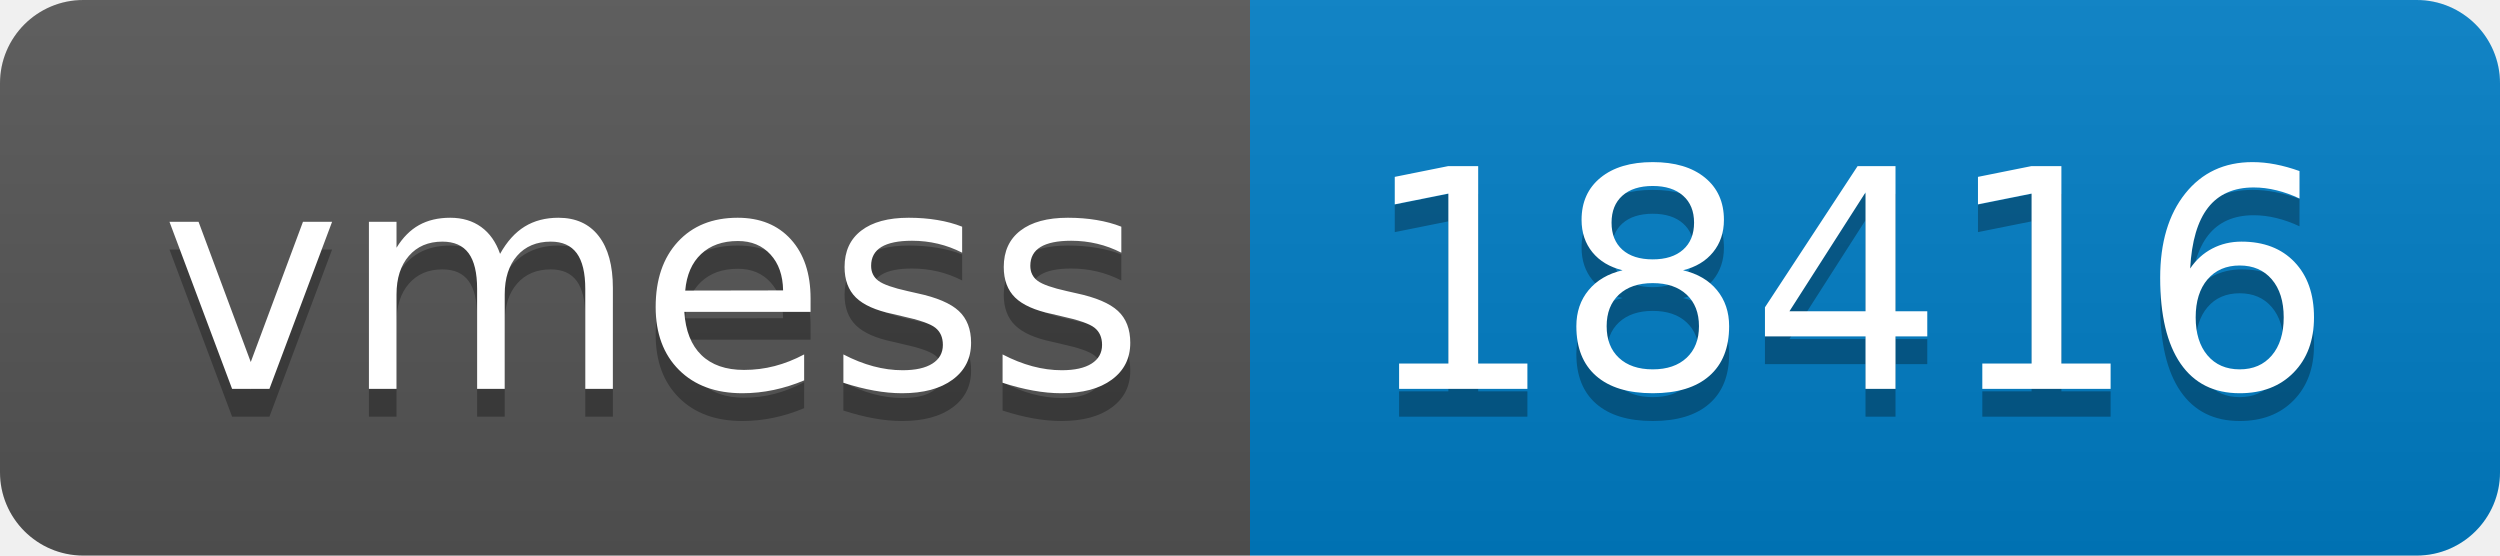
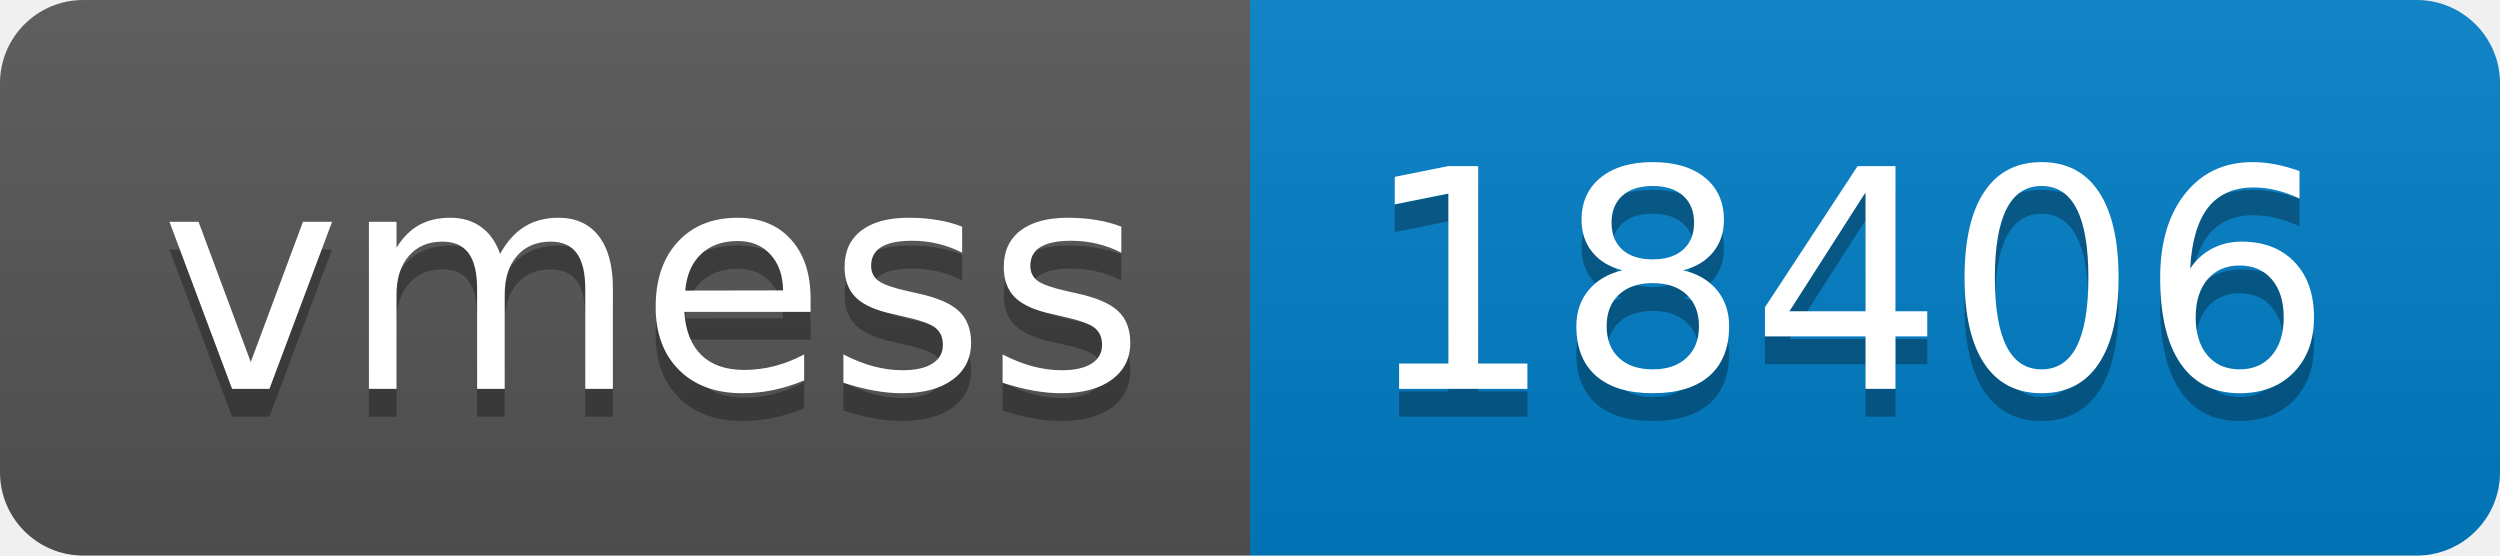
- <svg xmlns="http://www.w3.org/2000/svg" width="90" height="20" role="img" aria-label="vmess: 18416">
+ <svg xmlns="http://www.w3.org/2000/svg" width="90" height="20" role="img" aria-label="vmess: 18406">
  <linearGradient id="s" x2="0" y2="100%">
    <stop offset="0" stop-color="#bbb" stop-opacity=".1" />
    <stop offset="1" stop-opacity=".1" />
  </linearGradient>
  <clipPath id="r">
    <rect width="90" height="20" rx="3" fill="#fff" />
  </clipPath>
  <g clip-path="url(#r)">
    <rect width="45" height="20" fill="#555" />
    <rect x="45" width="45" height="20" fill="#007ec6" />
    <rect width="90" height="20" fill="url(#s)" />
  </g>
  <g fill="#fff" text-anchor="middle" font-family="Verdana,Geneva,DejaVu Sans,sans-serif" text-rendering="geometricPrecision" font-size="110">
    <text aria-hidden="true" x="235" y="150" fill="#010101" fill-opacity=".3" transform="scale(.1)" textLength="350">vmess</text>
    <text x="235" y="140" transform="scale(.1)" fill="#fff" textLength="350">vmess</text>
-     <text aria-hidden="true" x="665" y="150" fill="#010101" fill-opacity=".3" transform="scale(.1)" textLength="350">18416</text>
-     <text x="665" y="140" transform="scale(.1)" fill="#fff" textLength="350">18416</text>
+     <text aria-hidden="true" x="665" y="150" fill="#010101" fill-opacity=".3" transform="scale(.1)" textLength="350">18406</text>
+     <text x="665" y="140" transform="scale(.1)" fill="#fff" textLength="350">18406</text>
  </g>
</svg>
